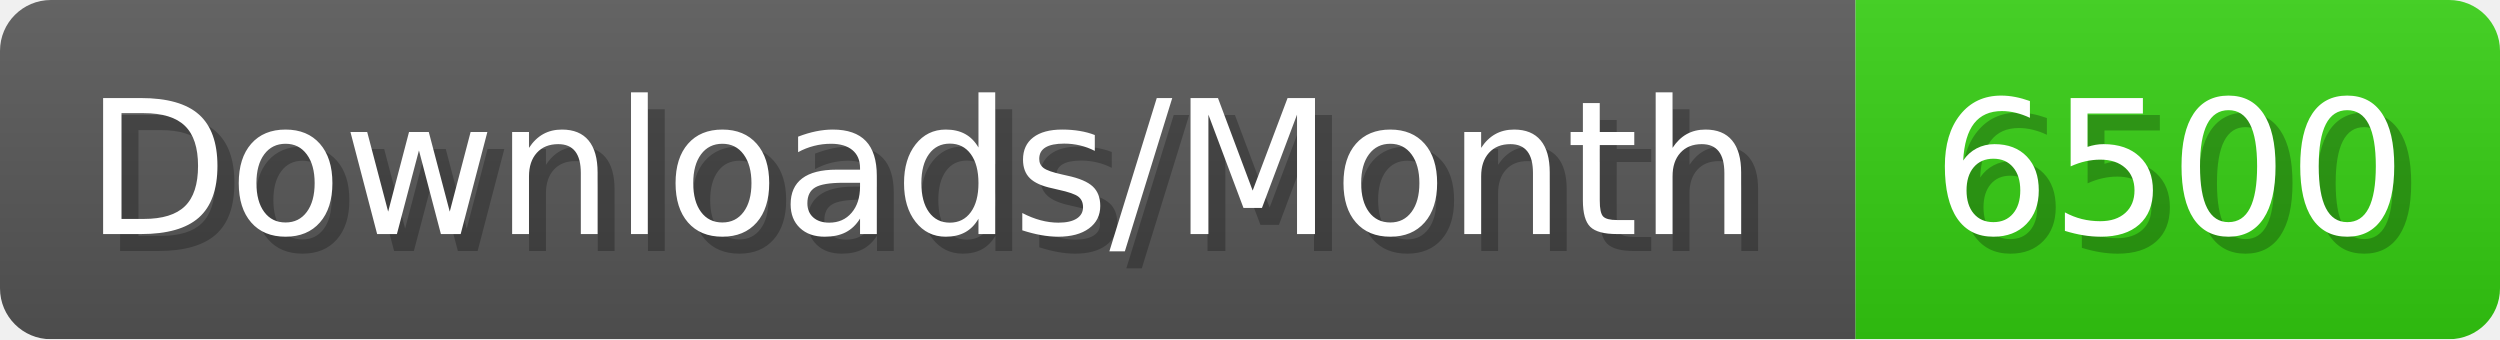
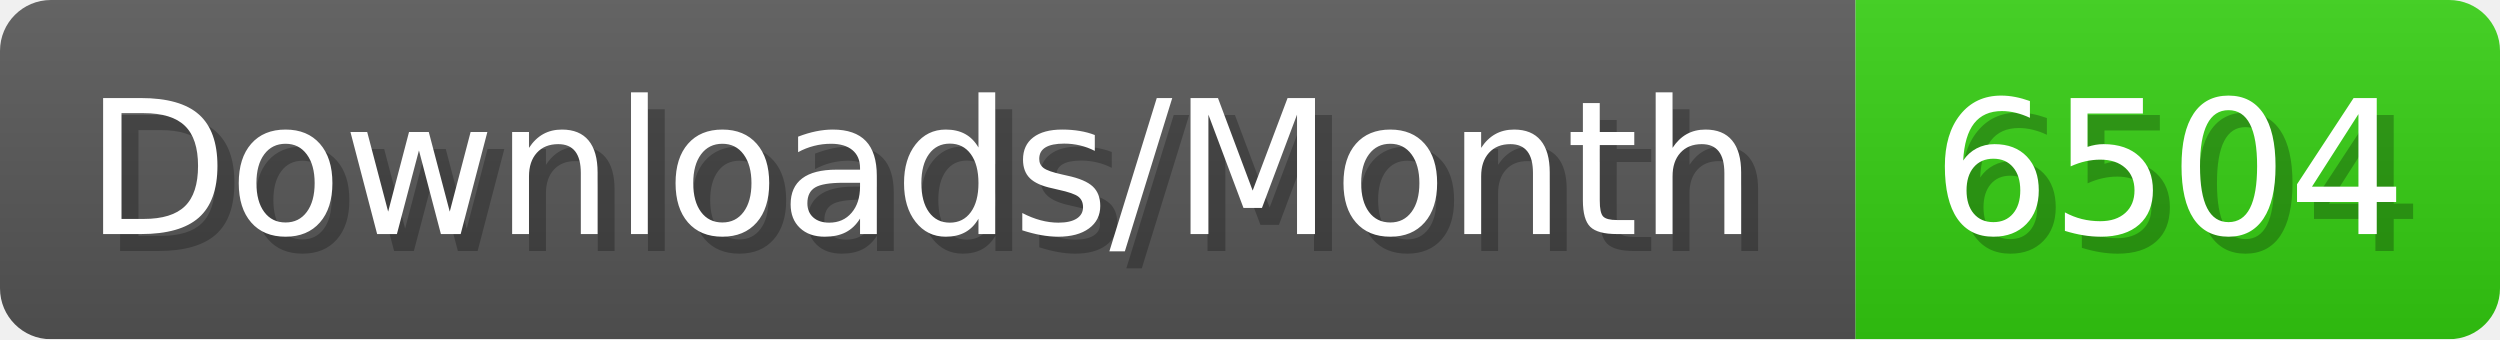
- <svg xmlns="http://www.w3.org/2000/svg" width="147.4" height="20" viewBox="0 0 1474 200" role="img" aria-label="Downloads/Month: 6500">
+ <svg xmlns="http://www.w3.org/2000/svg" width="147.4" height="20" viewBox="0 0 1474 200" role="img" aria-label="Downloads/Month: 6504">
  <linearGradient id="YlXUI" x2="0" y2="100%">
    <stop offset="0" stop-opacity=".1" stop-color="#EEE" />
    <stop offset="1" stop-opacity=".1" />
  </linearGradient>
  <mask id="JHhop">
    <rect width="1474" height="200" rx="30" fill="#FFF" />
  </mask>
  <g mask="url(#JHhop)">
    <rect width="1094" height="200" fill="#555" />
    <rect width="380" height="200" fill="#3C1" x="1094" />
    <rect width="1474" height="200" fill="url(#YlXUI)" />
  </g>
  <g aria-hidden="true" fill="#fff" text-anchor="start" font-family="Verdana,DejaVu Sans,sans-serif" font-size="110">
    <text x="60" y="148" textLength="994" fill="#000" opacity="0.25">Downloads/Month</text>
    <text x="50" y="138" textLength="994">Downloads/Month</text>
-     <text x="1149" y="148" textLength="280" fill="#000" opacity="0.25">6500</text>
-     <text x="1139" y="138" textLength="280">6500</text>
+     <text x="1149" y="148" textLength="280" fill="#000" opacity="0.25">6504</text>
+     <text x="1139" y="138" textLength="280">6504</text>
  </g>
</svg>
